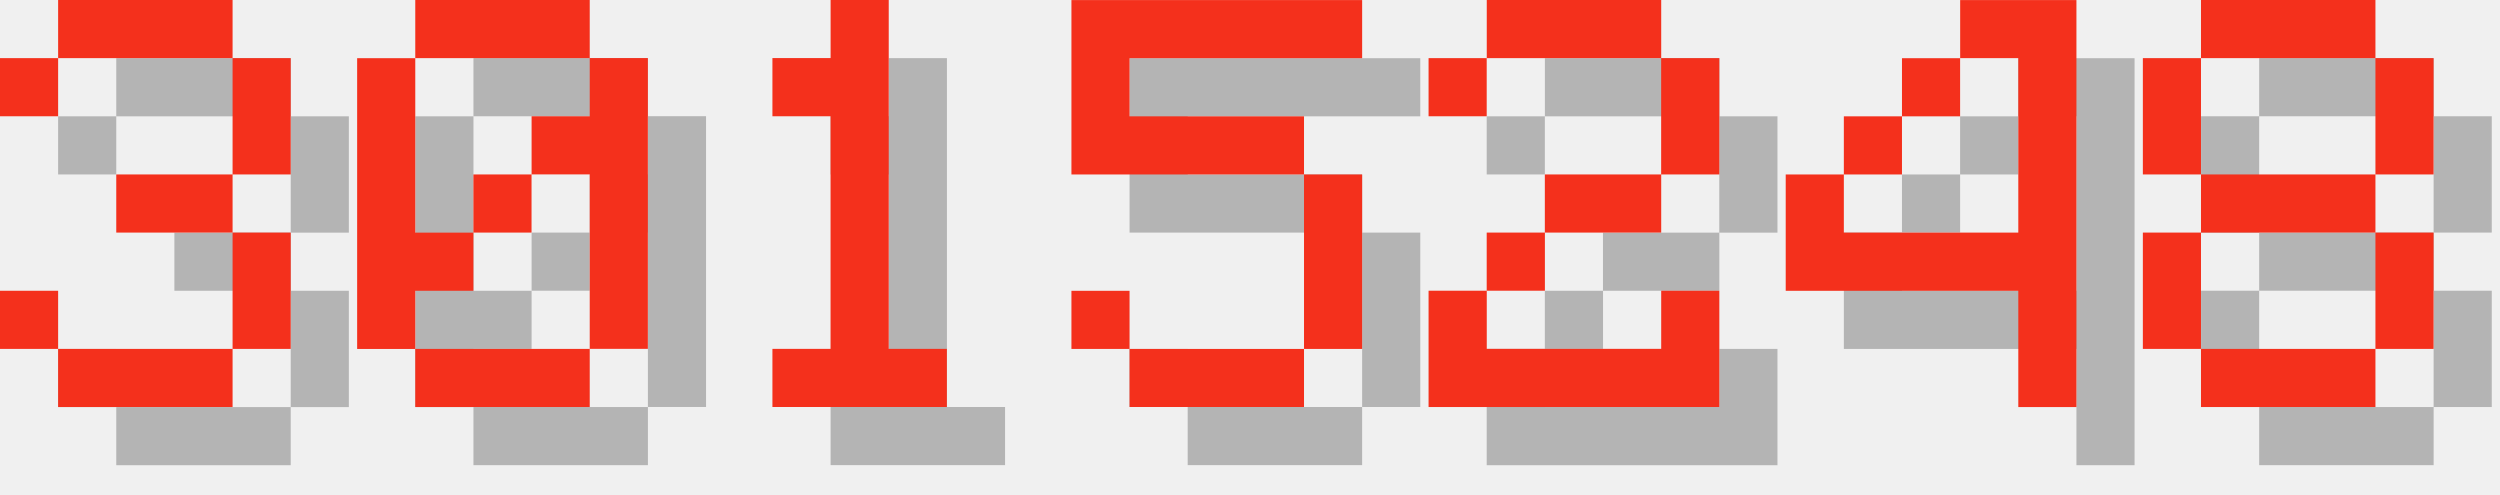
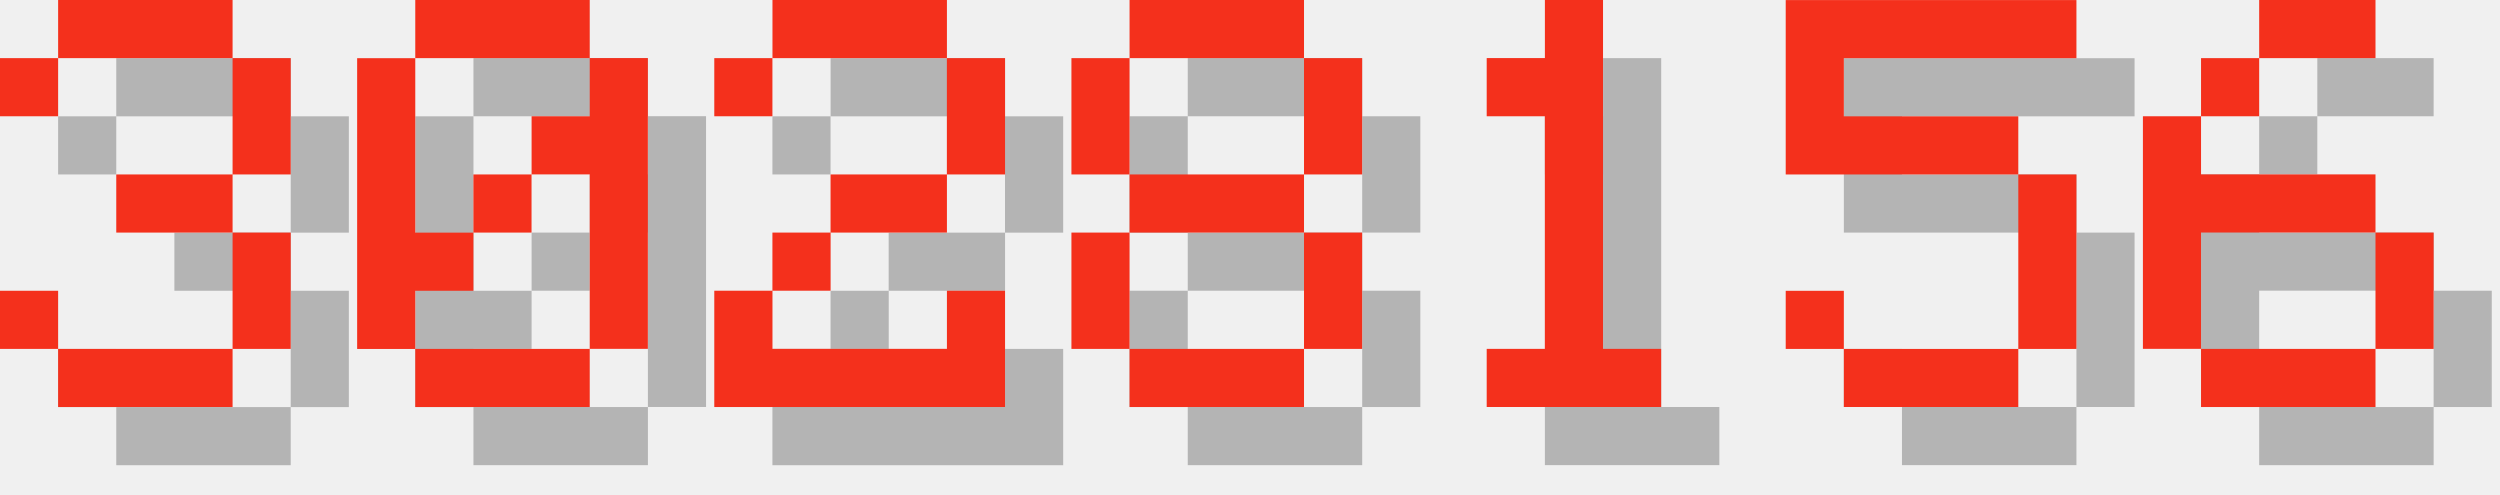
<svg xmlns="http://www.w3.org/2000/svg" version="1.1" width="182.0" height="36">
  <style>
        .text-foreground {
            fill: #F4301C;
        }
        .text-shadow {
            fill: #000000;
            fill-opacity: 0.25;
        }
    </style>
  <g class="digit" id="digit_3" transform="translate(0.0, 0), scale(4)">
    <path id="digit_3_shadow" class="text-shadow" d="m1.058 2.117v1.058h1.058v-1.058h3.175v2.117h-2.117v1.058h2.117v2.117h-3.175v-1.058h-1.058v1.058h1.058v1.058h3.175v-1.058h1.058v-2.117h-1.058v-1.058h1.058v-2.117h-1.058v-1.058h-3.175v1.058h-1.058z" fill-opacity=".5" style="paint-order:stroke fill markers" />
    <path id="digit_3_fg" class="text-foreground" d="m0 1.058v1.058h1.058v-1.058h3.175v2.117h-2.117v1.058h2.117v2.117h-3.175v-1.058h-1.058v1.058h1.058v1.058h3.175v-1.058h1.058v-2.117h-1.058v-1.058h1.058v-2.117h-1.058v-1.058h-3.175v1.058h-1.058z" fill="#fff" style="paint-order:stroke fill markers" />
  </g>
  <g class="digit" id="digit_0" transform="translate(26.0, 0), scale(4)">
    <path id="digit_0_shadow" class="text-shadow" d="m2.117 1.058v1.058h3.175v-1.058h-3.175zm3.175 1.058v1.058h-1.058v1.058h1.058v3.175h1.058v-5.292h-1.058zm0 5.292h-3.175v1.058h3.175v-1.058zm-3.175 0v-1.058h1.058v-1.058h-1.058v-3.175h-1.058v5.292h1.058zm1.058-2.117h1.058v-1.058h-1.058v1.058z" fill-opacity=".5" style="paint-order:stroke fill markers" />
    <path id="digit_0_fg" class="text-foreground" d="m1.058 0v1.058h3.175v-1.058h-3.175zm3.175 1.058v1.058h-1.058v1.058h1.058v3.175h1.058v-5.292h-1.058zm0 5.292h-3.175v1.058h3.175v-1.058zm-3.175 0v-1.058h1.058v-1.058h-1.058v-3.175h-1.058v5.292h1.058zm1.058-2.117h1.058v-1.058h-1.058v1.058z" fill="#fff" style="paint-order:stroke fill markers" />
  </g>
-   <g class="digit" id="digit_1" transform="translate(52.0, 0), scale(4)">
+   <g class="digit" id="digit_2" transform="translate(52.0, 0), scale(4)">
+     <path id="digit_2_shadow" class="text-shadow" d="m1.058 2.117v1.058h1.058v-1.058h3.175v2.117h-2.117v1.058h-1.058v1.058h-1.058v2.117h5.292v-2.117h-1.058v1.058h-3.175v-1.058h1.058v-1.058h2.117v-1.058h1.058v-2.117h-1.058v-1.058h-3.175v1.058h-1.058z" fill-opacity=".5" style="paint-order:stroke fill markers" />
+     <path id="digit_2_fg" class="text-foreground" d="m0 1.058v1.058h1.058v-1.058h3.175v2.117h-2.117v1.058h-1.058v1.058h-1.058v2.117h5.292v-2.117h-1.058v1.058h-3.175v-1.058h1.058v-1.058h2.117v-1.058h1.058v-2.117h-1.058v-1.058h-3.175v1.058h-1.058z" fill="#fff" style="paint-order:stroke fill markers" />
+   </g>
+   <g class="digit" id="digit_8" transform="translate(78.0, 0), scale(4)">
+     <path id="digit_8_shadow" class="text-shadow" d="m2.117 1.058v1.058h3.175v-1.058h-3.175zm3.175 1.058v2.117h1.058v-2.117h-1.058zm0 2.117h-3.175v1.058h3.175v-1.058zm0 1.058v2.117h1.058v-2.117h-1.058zm0 2.117h-3.175v1.058h3.175v-1.058zm-3.175 0v-2.117h-1.058v2.117h1.058zm0-3.175v-2.117h-1.058v2.117h1.058z" fill-opacity=".5" style="paint-order:stroke fill markers" />
+     <path id="digit_8_fg" class="text-foreground" d="m1.058 0v1.058h3.175v-1.058h-3.175zm3.175 1.058v2.117h1.058v-2.117h-1.058zm0 2.117h-3.175v1.058h3.175v-1.058zm0 1.058v2.117h1.058v-2.117h-1.058zm0 2.117h-3.175v1.058h3.175v-1.058zm-3.175 0v-2.117h-1.058v2.117h1.058zm0-3.175v-2.117h-1.058v2.117h1.058z" fill="#fff" style="paint-order:stroke fill markers" />
+   </g>
+   <g class="digit" id="digit_1" transform="translate(104.0, 0), scale(4)">
    <path id="digit_1_shadow" class="text-shadow" d="m2.117 2.117v1.058h1.058v4.233h-1.058v1.058h3.175v-1.058h-1.058v-6.35h-1.058v1.058h-1.058z" fill-opacity=".5" style="paint-order:stroke fill markers" />
    <path id="digit_1_fg" class="text-foreground" d="m1.058 1.058v1.058h1.058v4.233h-1.058v1.058h3.175v-1.058h-1.058v-6.35h-1.058v1.058h-1.058z" fill="#fff" style="paint-order:stroke fill markers" />
  </g>
-   <g class="digit" id="digit_5" transform="translate(78.0, 0), scale(4)">
+   <g class="digit" id="digit_5" transform="translate(130.0, 0), scale(4)">
    <path id="digit_5_shadow" class="text-shadow" d="m1.058 1.058v3.175h4.233v3.175h-3.175v-1.058h-1.058v1.058h1.058v1.058h3.175v-1.058h1.058v-3.175h-1.058v-1.058h-3.175v-1.058h4.233v-1.058h-5.292z" fill-opacity=".5" style="paint-order:stroke fill markers" />
    <path id="digit_5_fg" class="text-foreground" d="m0 0v3.175h4.233v3.175h-3.175v-1.058h-1.058v1.058h1.058v1.058h3.175v-1.058h1.058v-3.175h-1.058v-1.058h-3.175v-1.058h4.233v-1.058h-5.292z" fill="#fff" style="paint-order:stroke fill markers" />
  </g>
-   <g class="digit" id="digit_2" transform="translate(104.0, 0), scale(4)">
-     <path id="digit_2_shadow" class="text-shadow" d="m1.058 2.117v1.058h1.058v-1.058h3.175v2.117h-2.117v1.058h-1.058v1.058h-1.058v2.117h5.292v-2.117h-1.058v1.058h-3.175v-1.058h1.058v-1.058h2.117v-1.058h1.058v-2.117h-1.058v-1.058h-3.175v1.058h-1.058z" fill-opacity=".5" style="paint-order:stroke fill markers" />
-     <path id="digit_2_fg" class="text-foreground" d="m0 1.058v1.058h1.058v-1.058h3.175v2.117h-2.117v1.058h-1.058v1.058h-1.058v2.117h5.292v-2.117h-1.058v1.058h-3.175v-1.058h1.058v-1.058h2.117v-1.058h1.058v-2.117h-1.058v-1.058h-3.175v1.058h-1.058z" fill="#fff" style="paint-order:stroke fill markers" />
-   </g>
-   <g class="digit" id="digit_4" transform="translate(130.0, 0), scale(4)">
-     <path id="digit_4_shadow" class="text-shadow" d="m4.233 1.058v1.058h1.058v3.175h-3.175v-1.058h-1.058v2.117h4.233v2.117h1.058v-7.408h-2.117zm-2.117 3.175h1.058v-1.058h-1.058v1.058zm1.058-1.058h1.058v-1.058h-1.058v1.058z" fill-opacity=".5" style="paint-order:stroke fill markers" />
-     <path id="digit_4_fg" class="text-foreground" d="m3.175 0v1.058h1.058v3.175h-3.175v-1.058h-1.058v2.117h4.233v2.117h1.058v-7.408h-2.117zm-2.117 3.175h1.058v-1.058h-1.058v1.058zm1.058-1.058h1.058v-1.058h-1.058v1.058z" fill="#fff" style="paint-order:stroke fill markers" />
-   </g>
-   <g class="digit" id="digit_8" transform="translate(156.0, 0), scale(4)">
-     <path id="digit_8_shadow" class="text-shadow" d="m2.117 1.058v1.058h3.175v-1.058h-3.175zm3.175 1.058v2.117h1.058v-2.117h-1.058zm0 2.117h-3.175v1.058h3.175v-1.058zm0 1.058v2.117h1.058v-2.117h-1.058zm0 2.117h-3.175v1.058h3.175v-1.058zm-3.175 0v-2.117h-1.058v2.117h1.058zm0-3.175v-2.117h-1.058v2.117h1.058z" fill-opacity=".5" style="paint-order:stroke fill markers" />
-     <path id="digit_8_fg" class="text-foreground" d="m1.058 0v1.058h3.175v-1.058h-3.175zm3.175 1.058v2.117h1.058v-2.117h-1.058zm0 2.117h-3.175v1.058h3.175v-1.058zm0 1.058v2.117h1.058v-2.117h-1.058zm0 2.117h-3.175v1.058h3.175v-1.058zm-3.175 0v-2.117h-1.058v2.117h1.058zm0-3.175v-2.117h-1.058v2.117h1.058z" fill="#fff" style="paint-order:stroke fill markers" />
+   <g class="digit" id="digit_6" transform="translate(156.0, 0), scale(4)">
+     <path id="digit_6_shadow" class="text-shadow" d="m3.175 1.058v1.058h2.117v-1.058h-2.117zm0 1.058h-1.058v1.058h1.058v-1.058zm-1.058 1.058h-1.058v4.233h1.058v-2.117h3.175v-1.058h-3.175v-1.058zm3.175 2.117v2.117h1.058v-2.117h-1.058zm0 2.117h-3.175v1.058h3.175v-1.058z" fill-opacity=".5" style="paint-order:stroke fill markers" />
+     <path id="digit_6_fg" class="text-foreground" d="m2.117 0v1.058h2.117v-1.058h-2.117zm0 1.058h-1.058v1.058h1.058v-1.058zm-1.058 1.058h-1.058v4.233h1.058v-2.117h3.175v-1.058h-3.175v-1.058zm3.175 2.117v2.117h1.058v-2.117h-1.058zm0 2.117h-3.175v1.058h3.175v-1.058z" fill="#fff" style="paint-order:stroke fill markers" />
  </g>
</svg>
